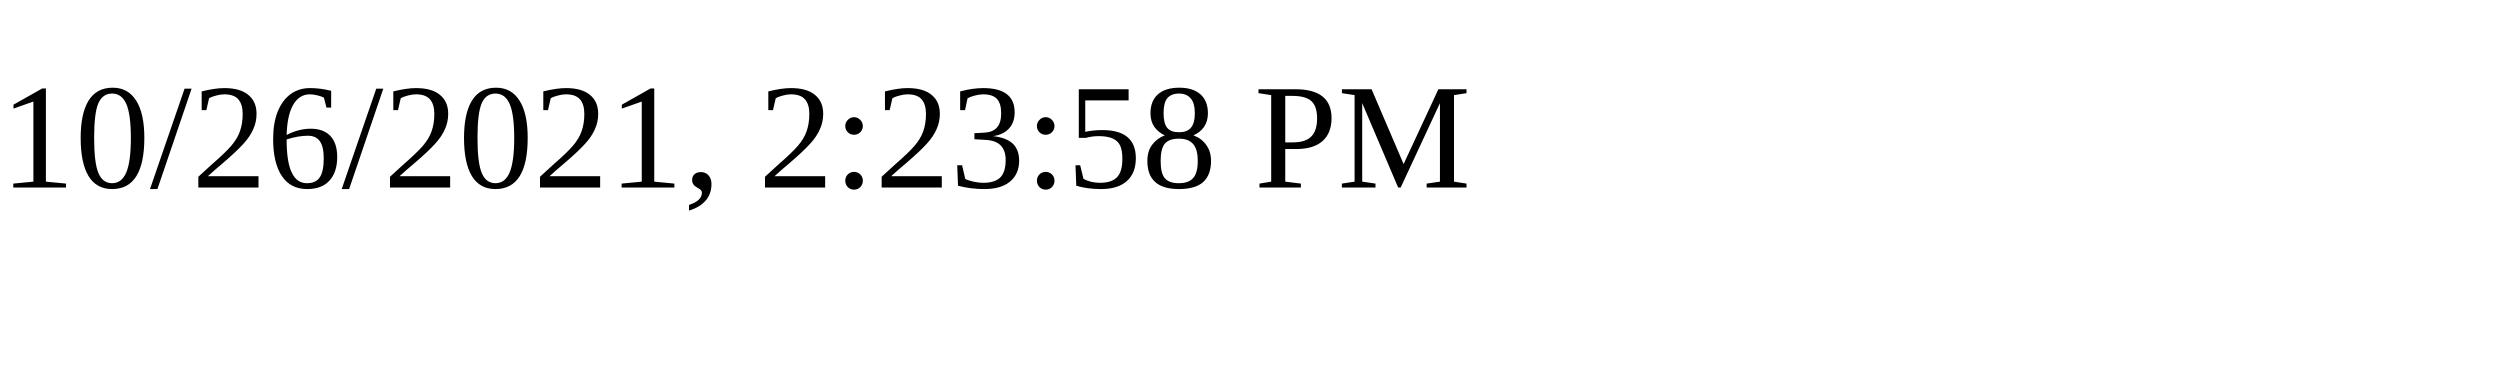
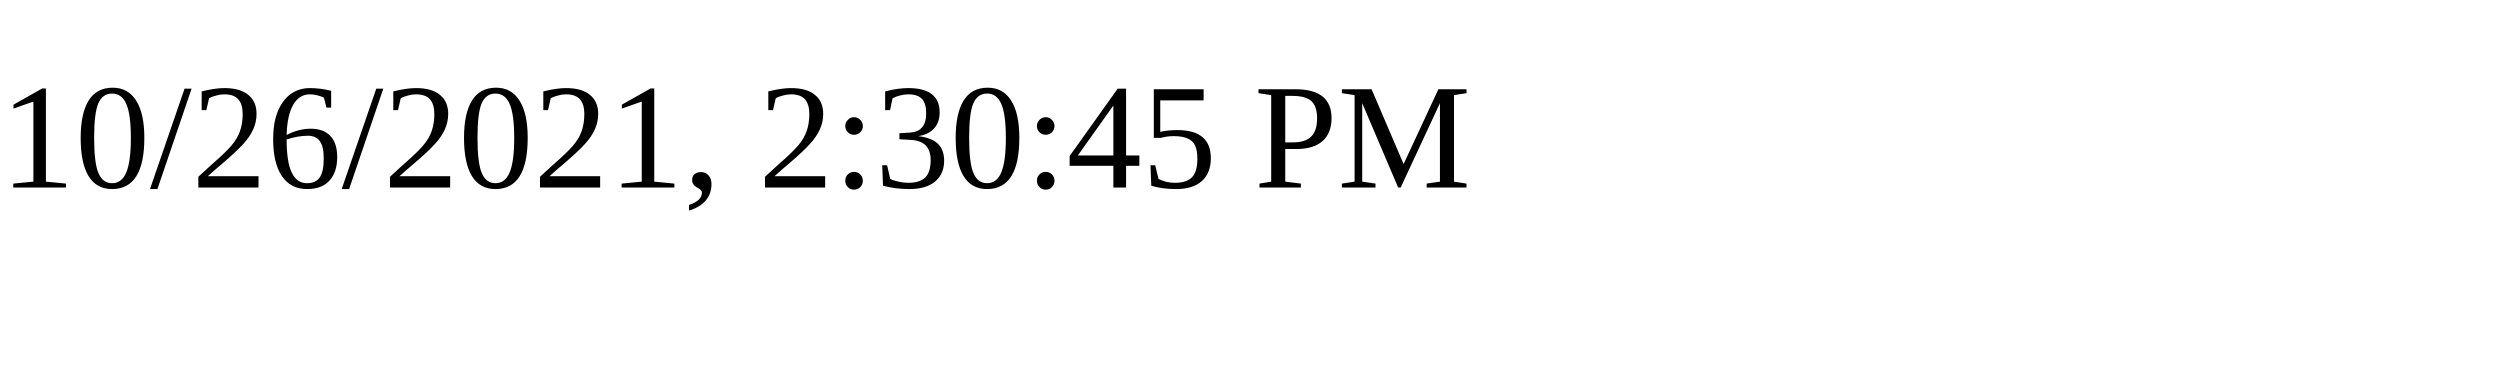
<svg xmlns="http://www.w3.org/2000/svg" height="30" width="200">
-   <text x="0" y="15">10/26/2021, 2:23:58 PM</text>
+   <text x="0" y="15">10/26/2021, 2:30:45 PM</text>
</svg>
